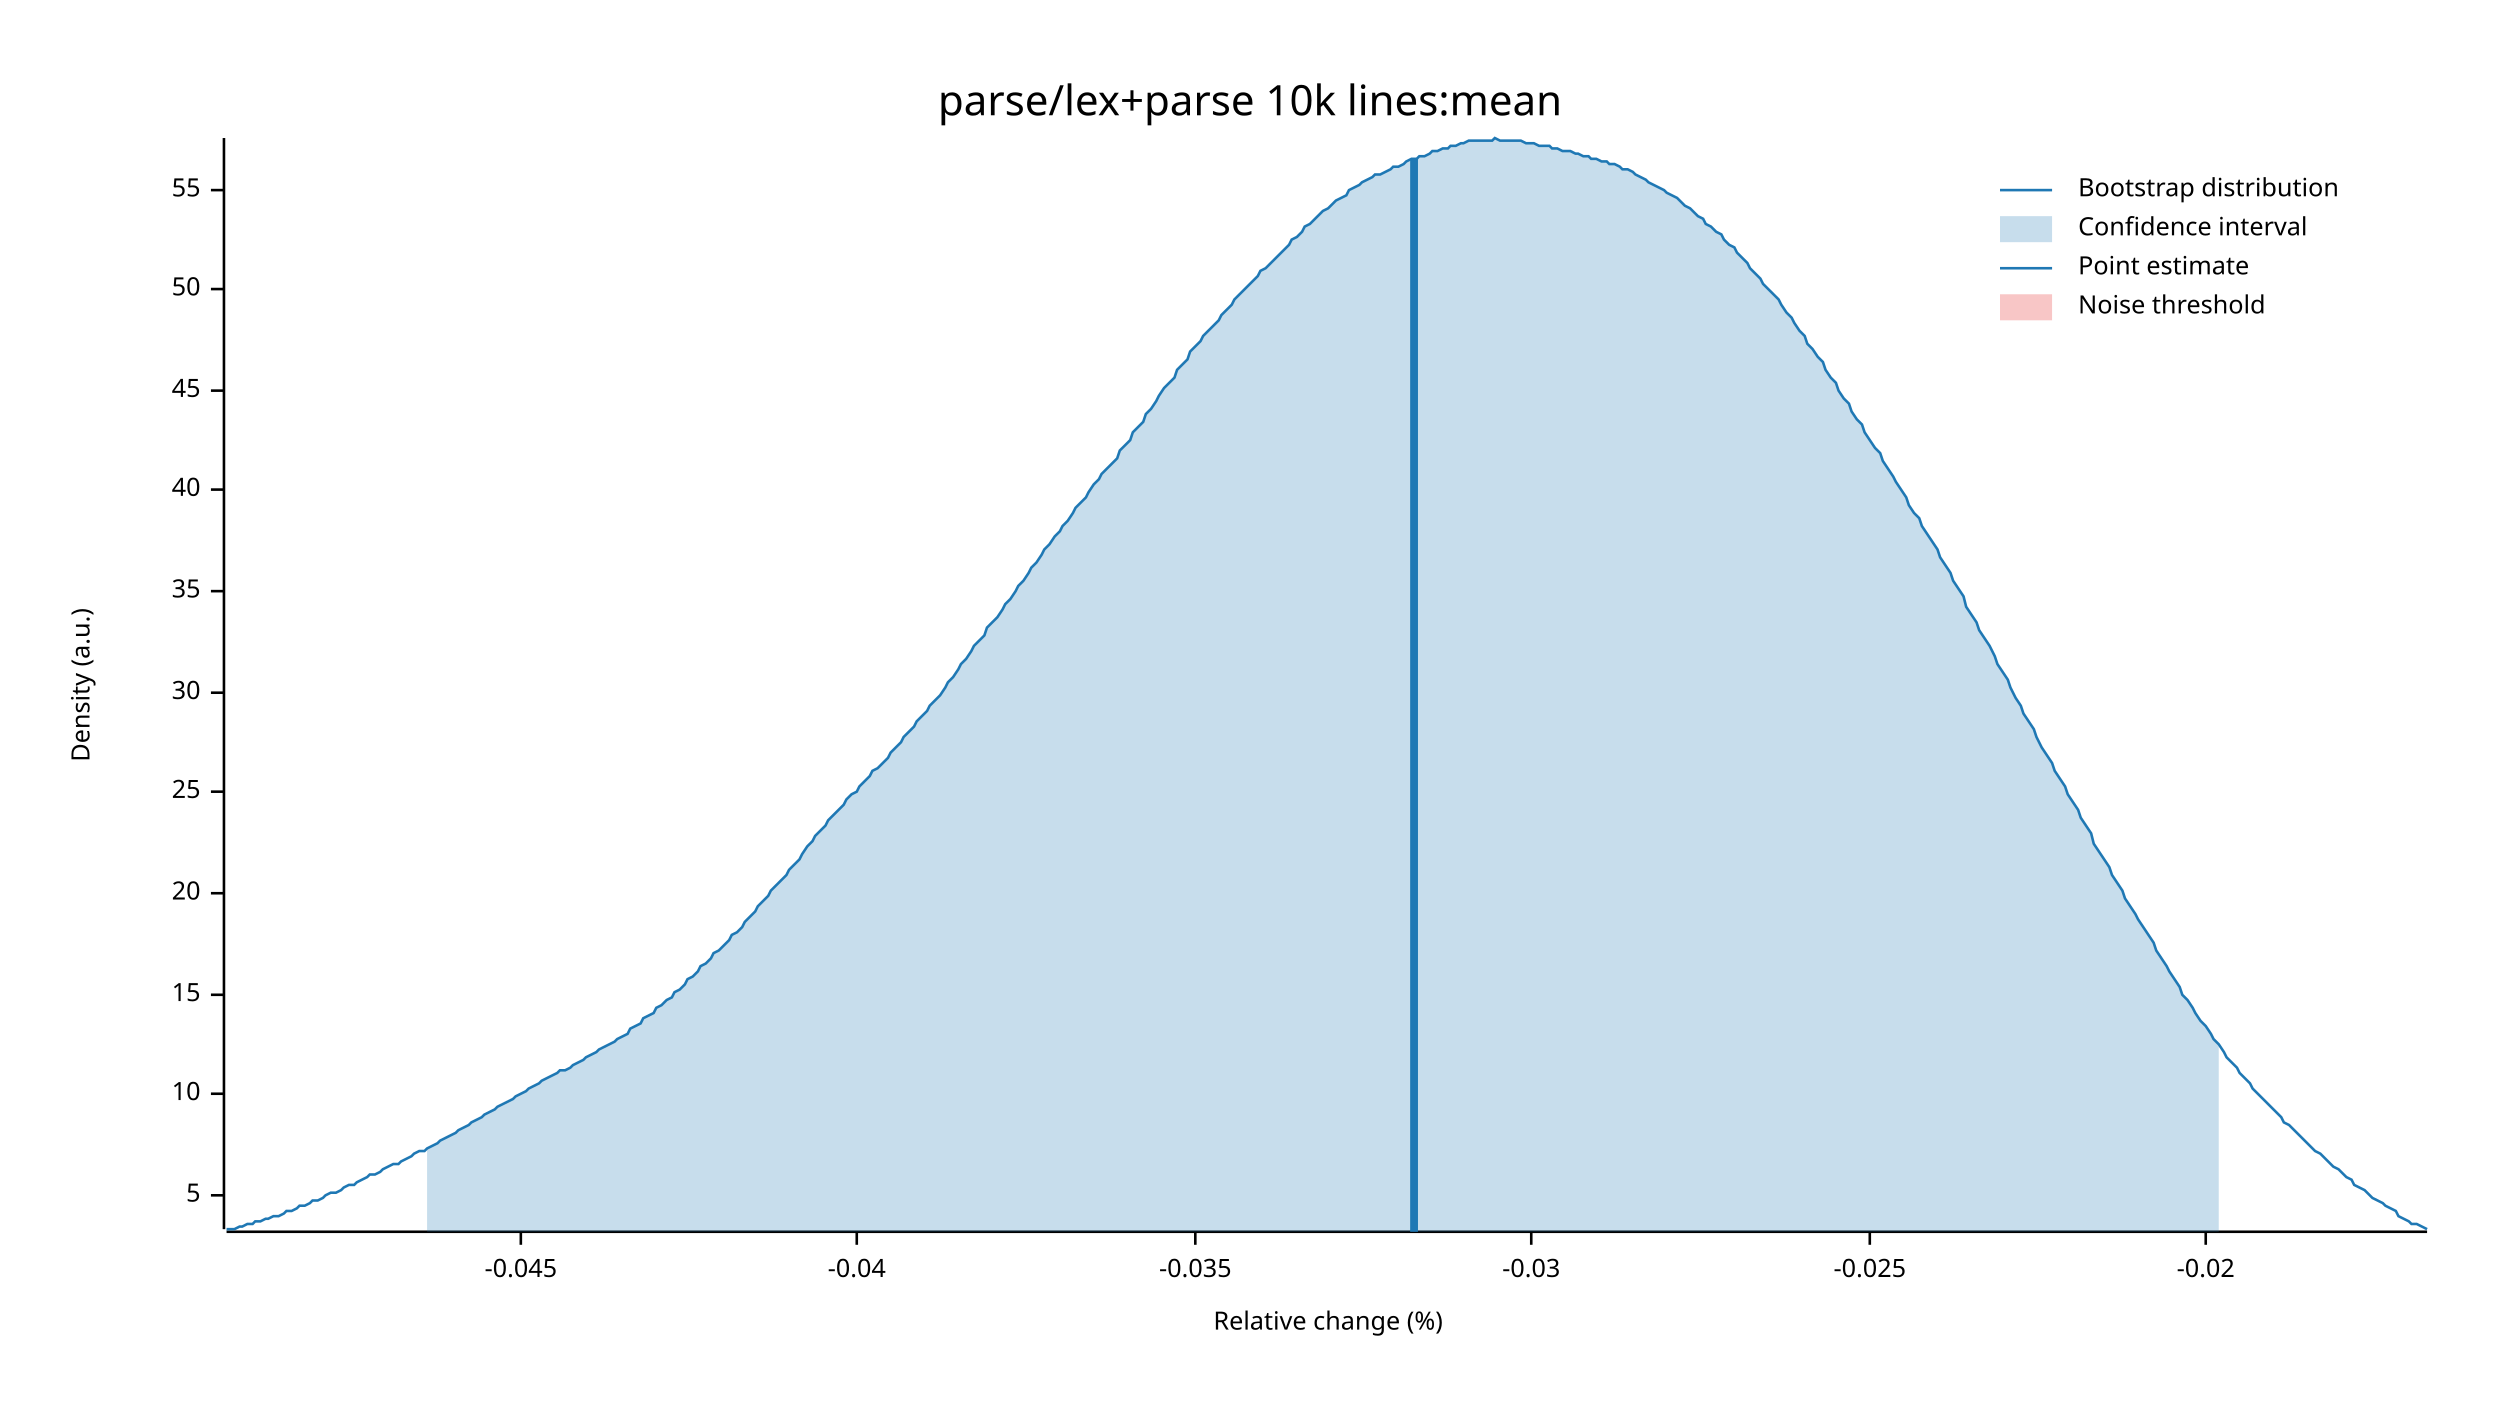
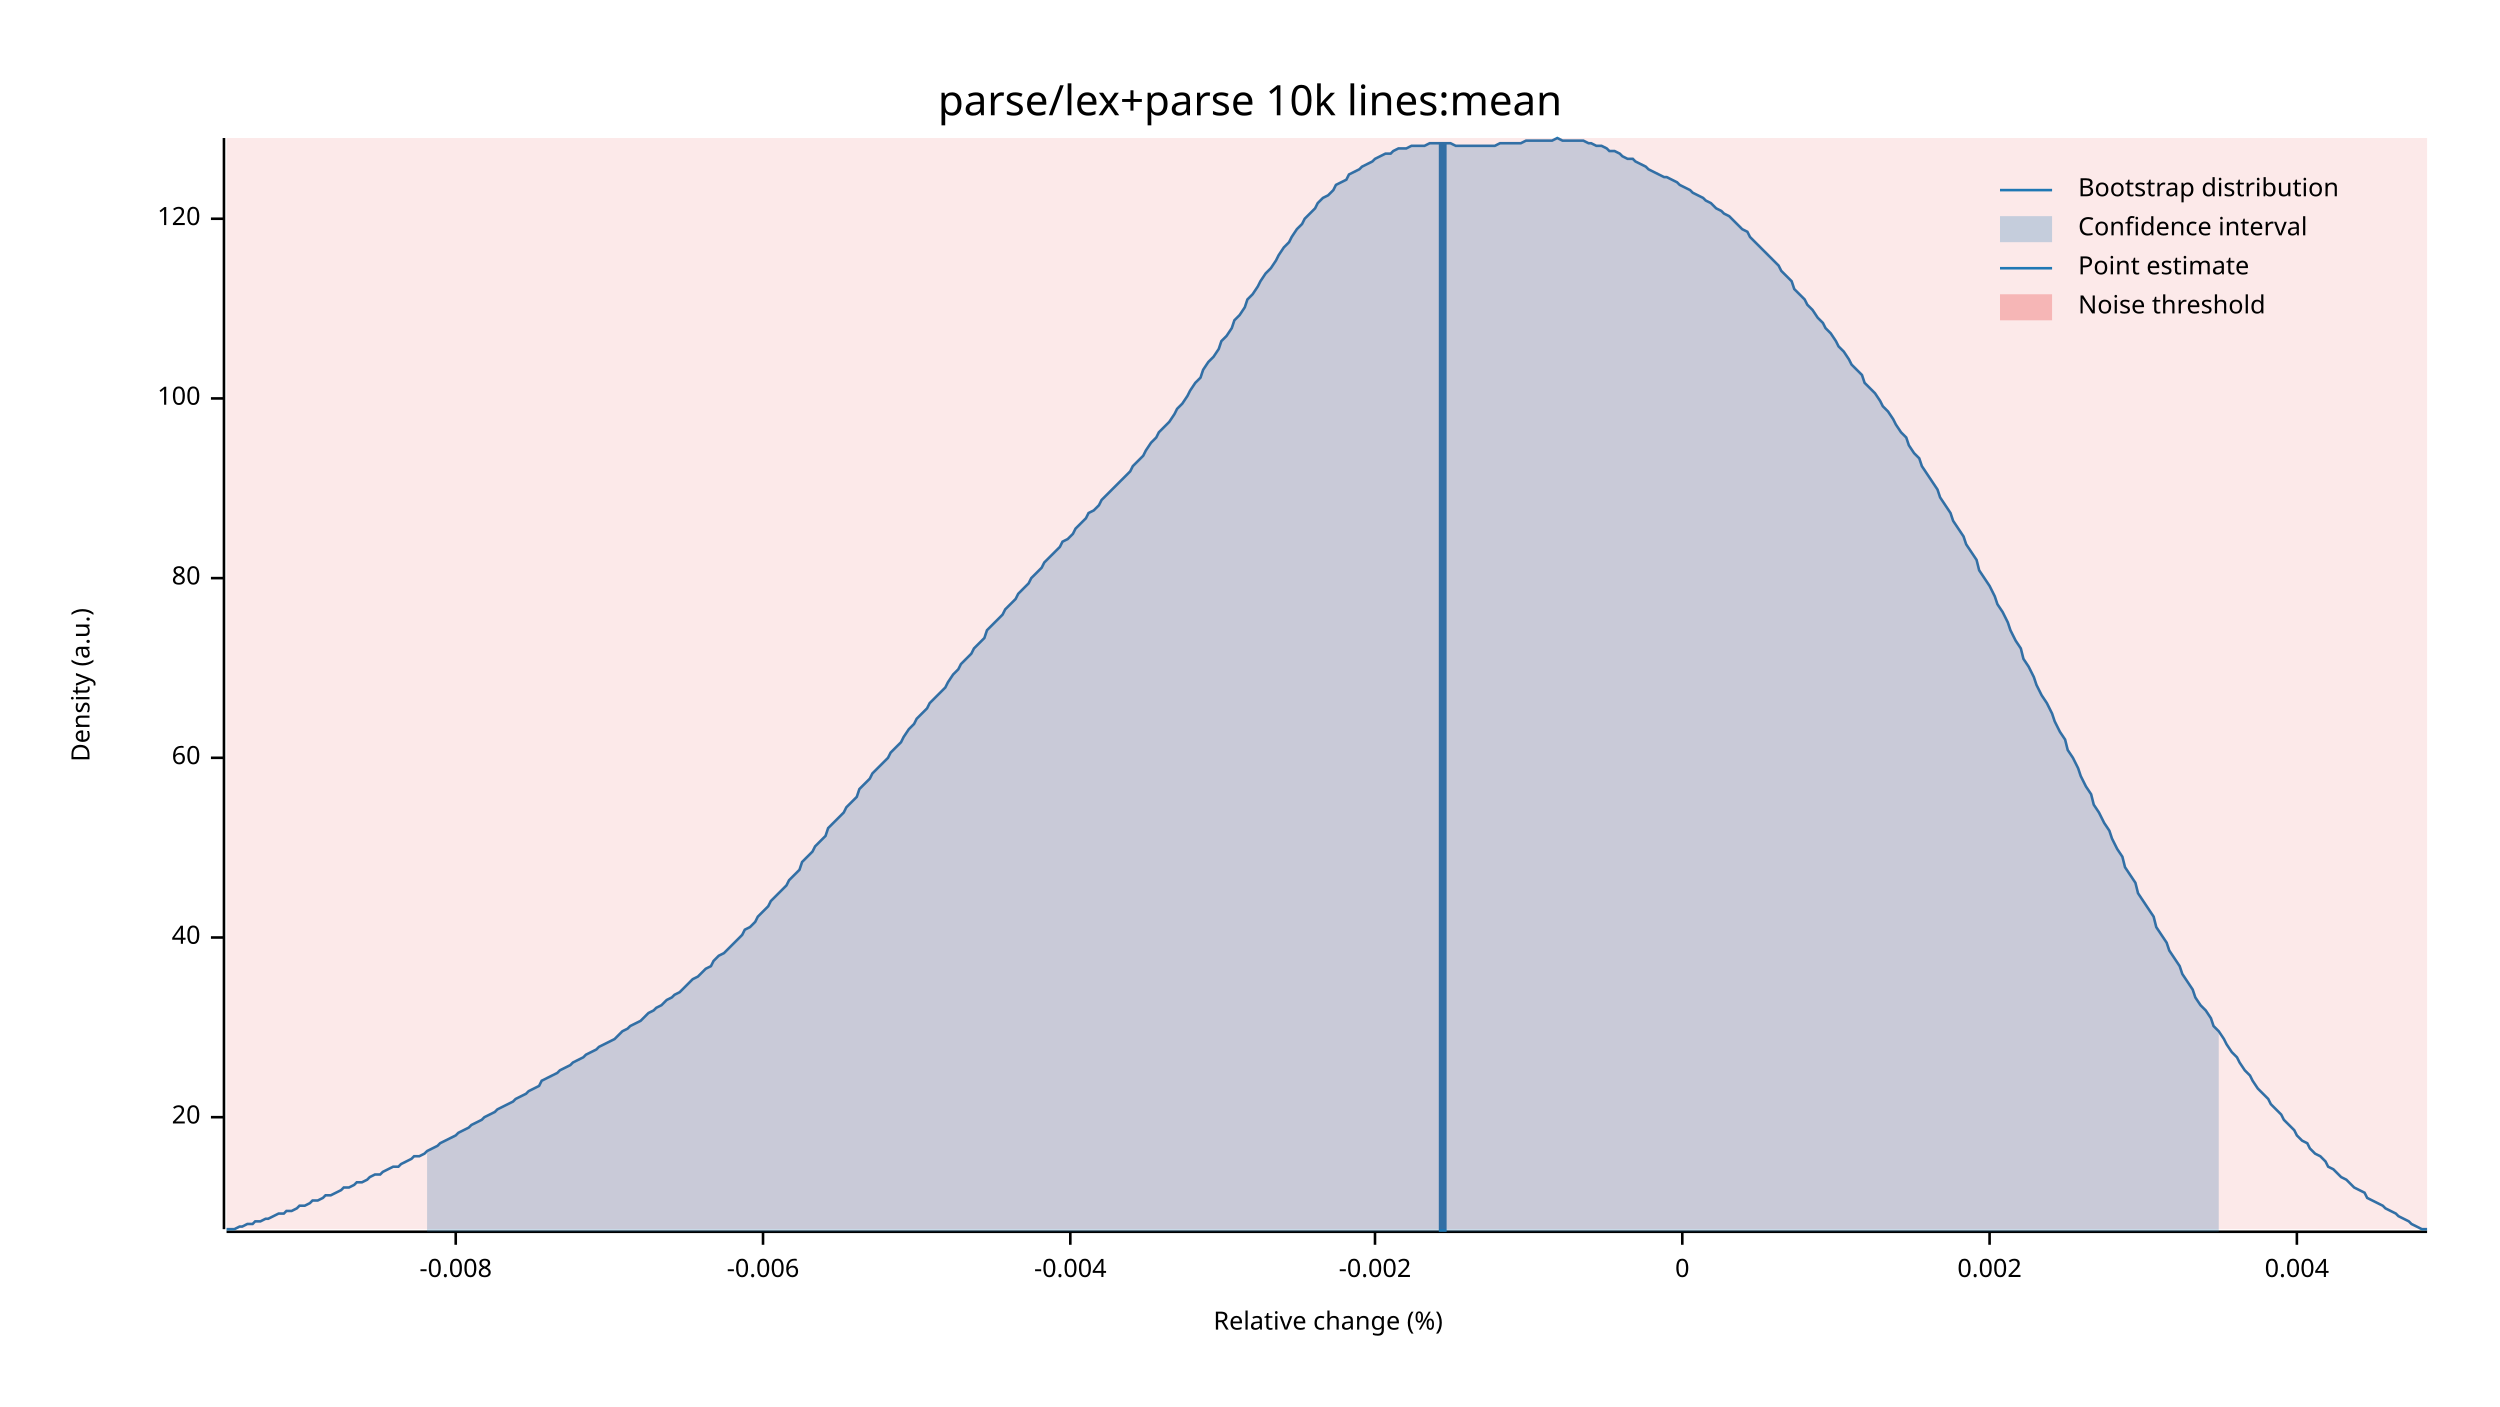
<svg xmlns="http://www.w3.org/2000/svg" width="960" height="540" viewBox="0 0 960 540">
  <text x="480" y="32" dy="0.76em" text-anchor="middle" font-family="sans-serif" font-size="16.129" opacity="1" fill="#000000">
parse/lex+parse 10k lines:mean
</text>
  <text x="27" y="263" dy="0.76em" text-anchor="middle" font-family="sans-serif" font-size="9.677" opacity="1" fill="#000000" transform="rotate(270, 27, 263)">
Density (a.u.)
</text>
  <text x="510" y="513" dy="-0.5ex" text-anchor="middle" font-family="sans-serif" font-size="9.677" opacity="1" fill="#000000">
Relative change (%)
</text>
  <polyline fill="none" opacity="1" stroke="#000000" stroke-width="1" points="86,53 86,472 " />
-   <text x="77" y="459" dy="0.5ex" text-anchor="end" font-family="sans-serif" font-size="9.677" opacity="1" fill="#000000">
- 5
- </text>
-   <polyline fill="none" opacity="1" stroke="#000000" stroke-width="1" points="81,459 86,459 " />
-   <text x="77" y="420" dy="0.5ex" text-anchor="end" font-family="sans-serif" font-size="9.677" opacity="1" fill="#000000">
- 10
- </text>
-   <polyline fill="none" opacity="1" stroke="#000000" stroke-width="1" points="81,420 86,420 " />
-   <text x="77" y="382" dy="0.5ex" text-anchor="end" font-family="sans-serif" font-size="9.677" opacity="1" fill="#000000">
- 15
- </text>
-   <polyline fill="none" opacity="1" stroke="#000000" stroke-width="1" points="81,382 86,382 " />
-   <text x="77" y="343" dy="0.5ex" text-anchor="end" font-family="sans-serif" font-size="9.677" opacity="1" fill="#000000">
+   <text x="77" y="429" dy="0.5ex" text-anchor="end" font-family="sans-serif" font-size="9.677" opacity="1" fill="#000000">
20
</text>
-   <polyline fill="none" opacity="1" stroke="#000000" stroke-width="1" points="81,343 86,343 " />
-   <text x="77" y="304" dy="0.5ex" text-anchor="end" font-family="sans-serif" font-size="9.677" opacity="1" fill="#000000">
- 25
- </text>
-   <polyline fill="none" opacity="1" stroke="#000000" stroke-width="1" points="81,304 86,304 " />
-   <text x="77" y="266" dy="0.5ex" text-anchor="end" font-family="sans-serif" font-size="9.677" opacity="1" fill="#000000">
- 30
- </text>
-   <polyline fill="none" opacity="1" stroke="#000000" stroke-width="1" points="81,266 86,266 " />
-   <text x="77" y="227" dy="0.5ex" text-anchor="end" font-family="sans-serif" font-size="9.677" opacity="1" fill="#000000">
- 35
- </text>
-   <polyline fill="none" opacity="1" stroke="#000000" stroke-width="1" points="81,227 86,227 " />
-   <text x="77" y="188" dy="0.5ex" text-anchor="end" font-family="sans-serif" font-size="9.677" opacity="1" fill="#000000">
+   <polyline fill="none" opacity="1" stroke="#000000" stroke-width="1" points="81,429 86,429 " />
+   <text x="77" y="360" dy="0.5ex" text-anchor="end" font-family="sans-serif" font-size="9.677" opacity="1" fill="#000000">
40
</text>
-   <polyline fill="none" opacity="1" stroke="#000000" stroke-width="1" points="81,188 86,188 " />
-   <text x="77" y="150" dy="0.5ex" text-anchor="end" font-family="sans-serif" font-size="9.677" opacity="1" fill="#000000">
- 45
+   <polyline fill="none" opacity="1" stroke="#000000" stroke-width="1" points="81,360 86,360 " />
+   <text x="77" y="291" dy="0.5ex" text-anchor="end" font-family="sans-serif" font-size="9.677" opacity="1" fill="#000000">
+ 60
</text>
-   <polyline fill="none" opacity="1" stroke="#000000" stroke-width="1" points="81,150 86,150 " />
-   <text x="77" y="111" dy="0.5ex" text-anchor="end" font-family="sans-serif" font-size="9.677" opacity="1" fill="#000000">
- 50
+   <polyline fill="none" opacity="1" stroke="#000000" stroke-width="1" points="81,291 86,291 " />
+   <text x="77" y="222" dy="0.5ex" text-anchor="end" font-family="sans-serif" font-size="9.677" opacity="1" fill="#000000">
+ 80
</text>
-   <polyline fill="none" opacity="1" stroke="#000000" stroke-width="1" points="81,111 86,111 " />
-   <text x="77" y="73" dy="0.5ex" text-anchor="end" font-family="sans-serif" font-size="9.677" opacity="1" fill="#000000">
- 55
+   <polyline fill="none" opacity="1" stroke="#000000" stroke-width="1" points="81,222 86,222 " />
+   <text x="77" y="153" dy="0.5ex" text-anchor="end" font-family="sans-serif" font-size="9.677" opacity="1" fill="#000000">
+ 100
</text>
-   <polyline fill="none" opacity="1" stroke="#000000" stroke-width="1" points="81,73 86,73 " />
+   <polyline fill="none" opacity="1" stroke="#000000" stroke-width="1" points="81,153 86,153 " />
+   <text x="77" y="84" dy="0.5ex" text-anchor="end" font-family="sans-serif" font-size="9.677" opacity="1" fill="#000000">
+ 120
+ </text>
+   <polyline fill="none" opacity="1" stroke="#000000" stroke-width="1" points="81,84 86,84 " />
  <polyline fill="none" opacity="1" stroke="#000000" stroke-width="1" points="87,473 932,473 " />
-   <text x="200" y="483" dy="0.76em" text-anchor="middle" font-family="sans-serif" font-size="9.677" opacity="1" fill="#000000">
- -0.045
+   <text x="175" y="483" dy="0.76em" text-anchor="middle" font-family="sans-serif" font-size="9.677" opacity="1" fill="#000000">
+ -0.008
</text>
-   <polyline fill="none" opacity="1" stroke="#000000" stroke-width="1" points="200,473 200,478 " />
-   <text x="329" y="483" dy="0.76em" text-anchor="middle" font-family="sans-serif" font-size="9.677" opacity="1" fill="#000000">
- -0.04
+   <polyline fill="none" opacity="1" stroke="#000000" stroke-width="1" points="175,473 175,478 " />
+   <text x="293" y="483" dy="0.76em" text-anchor="middle" font-family="sans-serif" font-size="9.677" opacity="1" fill="#000000">
+ -0.006
</text>
-   <polyline fill="none" opacity="1" stroke="#000000" stroke-width="1" points="329,473 329,478 " />
-   <text x="459" y="483" dy="0.76em" text-anchor="middle" font-family="sans-serif" font-size="9.677" opacity="1" fill="#000000">
- -0.035
+   <polyline fill="none" opacity="1" stroke="#000000" stroke-width="1" points="293,473 293,478 " />
+   <text x="411" y="483" dy="0.76em" text-anchor="middle" font-family="sans-serif" font-size="9.677" opacity="1" fill="#000000">
+ -0.004
</text>
-   <polyline fill="none" opacity="1" stroke="#000000" stroke-width="1" points="459,473 459,478 " />
-   <text x="588" y="483" dy="0.76em" text-anchor="middle" font-family="sans-serif" font-size="9.677" opacity="1" fill="#000000">
- -0.03
+   <polyline fill="none" opacity="1" stroke="#000000" stroke-width="1" points="411,473 411,478 " />
+   <text x="528" y="483" dy="0.76em" text-anchor="middle" font-family="sans-serif" font-size="9.677" opacity="1" fill="#000000">
+ -0.002
</text>
-   <polyline fill="none" opacity="1" stroke="#000000" stroke-width="1" points="588,473 588,478 " />
-   <text x="718" y="483" dy="0.76em" text-anchor="middle" font-family="sans-serif" font-size="9.677" opacity="1" fill="#000000">
- -0.025
+   <polyline fill="none" opacity="1" stroke="#000000" stroke-width="1" points="528,473 528,478 " />
+   <text x="646" y="483" dy="0.76em" text-anchor="middle" font-family="sans-serif" font-size="9.677" opacity="1" fill="#000000">
+ 0
</text>
-   <polyline fill="none" opacity="1" stroke="#000000" stroke-width="1" points="718,473 718,478 " />
-   <text x="847" y="483" dy="0.76em" text-anchor="middle" font-family="sans-serif" font-size="9.677" opacity="1" fill="#000000">
- -0.02
+   <polyline fill="none" opacity="1" stroke="#000000" stroke-width="1" points="646,473 646,478 " />
+   <text x="764" y="483" dy="0.76em" text-anchor="middle" font-family="sans-serif" font-size="9.677" opacity="1" fill="#000000">
+ 0.002
</text>
-   <polyline fill="none" opacity="1" stroke="#000000" stroke-width="1" points="847,473 847,478 " />
-   <polyline fill="none" opacity="1" stroke="#1F78B4" stroke-width="1" points="87,472 88,472 90,472 92,471 93,471 95,470 97,470 98,469 100,469 102,468 103,468 105,467 107,467 109,466 110,465 112,465 114,464 115,463 117,463 119,462 120,461 122,461 124,460 125,459 127,458 129,458 131,457 132,456 134,455 136,455 137,454 139,453 141,452 142,451 144,451 146,450 147,449 149,448 151,447 153,447 154,446 156,445 158,444 159,443 161,442 163,442 164,441 166,440 168,439 169,438 171,437 173,436 175,435 176,434 178,433 180,432 181,431 183,430 185,429 186,428 188,427 190,426 191,425 193,424 195,423 197,422 198,421 200,420 202,419 203,418 205,417 207,416 208,415 210,414 212,413 214,412 215,411 217,411 219,410 220,409 222,408 224,407 225,406 227,405 229,404 230,403 232,402 234,401 236,400 237,399 239,398 241,397 242,395 244,394 246,393 247,391 249,390 251,389 252,387 254,386 256,384 258,383 259,381 261,380 263,378 264,376 266,375 268,373 269,371 271,370 273,368 274,366 276,365 278,363 280,361 281,359 283,358 285,356 286,354 288,352 290,350 291,348 293,346 295,344 296,342 298,340 300,338 302,336 303,334 305,332 307,330 308,328 310,325 312,323 313,321 315,319 317,317 318,315 320,313 322,311 324,309 325,307 327,305 329,304 330,302 332,300 334,298 335,296 337,295 339,293 341,291 342,289 344,287 346,285 347,283 349,281 351,279 352,277 354,275 356,273 357,271 359,269 361,267 363,264 364,262 366,260 368,257 369,255 371,253 373,250 374,248 376,246 378,244 379,241 381,239 383,237 385,234 386,232 388,230 390,227 391,225 393,223 395,220 396,218 398,216 400,213 401,211 403,209 405,206 407,204 408,202 410,200 412,197 413,195 415,193 417,191 418,189 420,186 422,184 423,182 425,180 427,178 429,176 430,173 432,171 434,169 435,166 437,164 439,162 440,159 442,157 444,154 445,152 447,149 449,147 451,145 452,142 454,140 456,138 457,135 459,133 461,131 462,129 464,127 466,125 468,123 469,121 471,119 473,117 474,115 476,113 478,111 479,110 481,108 483,106 484,104 486,103 488,101 490,99 491,98 493,96 495,94 496,92 498,91 500,89 501,87 503,86 505,84 506,83 508,81 510,80 512,78 513,77 515,76 517,75 518,73 520,72 522,71 523,70 525,69 527,68 528,67 530,67 532,66 534,65 535,64 537,64 539,63 540,62 542,61 544,61 545,60 547,60 549,59 550,58 552,58 554,57 556,57 557,56 559,56 561,55 562,55 564,54 566,54 567,54 569,54 571,54 573,54 574,53 576,54 578,54 579,54 581,54 583,54 584,54 586,55 588,55 589,55 591,56 593,56 595,56 596,57 598,57 600,58 601,58 603,58 605,59 606,59 608,60 610,60 611,61 613,61 615,62 617,62 618,63 620,63 622,64 623,65 625,65 627,66 628,67 630,68 632,69 633,70 635,71 637,72 639,73 640,74 642,75 644,76 645,77 647,79 649,80 650,81 652,83 654,84 655,86 657,87 659,89 661,90 662,92 664,94 666,95 667,97 669,99 671,101 672,103 674,105 676,107 677,109 679,111 681,113 683,115 684,117 686,120 688,122 689,124 691,127 693,129 694,132 696,134 698,137 700,139 701,142 703,145 705,147 706,150 708,153 710,155 711,158 713,161 715,163 716,166 718,169 720,172 722,174 723,177 725,180 727,183 728,185 730,188 732,191 733,194 735,197 737,199 738,202 740,205 742,208 744,211 745,214 747,217 749,220 750,223 752,226 754,229 755,233 757,236 759,239 760,242 762,245 764,248 766,252 767,255 769,258 771,261 772,264 774,268 776,271 777,274 779,277 781,280 782,283 784,287 786,290 788,293 789,296 791,299 793,302 794,305 796,308 798,311 799,314 801,317 803,320 804,324 806,327 808,330 810,333 811,336 813,339 815,342 816,345 818,348 820,351 821,353 823,356 825,359 827,362 828,365 830,368 832,371 833,373 835,376 837,379 838,382 840,384 842,387 843,389 845,392 847,394 849,397 850,399 852,401 854,404 855,406 857,408 859,410 860,412 862,414 864,416 865,418 867,420 869,422 871,424 872,425 874,427 876,429 877,431 879,432 881,434 882,435 884,437 886,439 887,440 889,442 891,443 893,445 894,446 896,448 898,449 899,450 901,452 903,453 904,455 906,456 908,457 909,458 911,460 913,461 915,462 916,463 918,464 920,465 921,467 923,468 925,469 926,470 928,470 930,471 932,472 " />
-   <polygon opacity="0.25" fill="#1F78B4" points="164,441 166,440 168,439 169,438 171,437 173,436 175,435 176,434 178,433 180,432 181,431 183,430 185,429 186,428 188,427 190,426 191,425 193,424 195,423 197,422 198,421 200,420 202,419 203,418 205,417 207,416 208,415 210,414 212,413 214,412 215,411 217,411 219,410 220,409 222,408 224,407 225,406 227,405 229,404 230,403 232,402 234,401 236,400 237,399 239,398 241,397 242,395 244,394 246,393 247,391 249,390 251,389 252,387 254,386 256,384 258,383 259,381 261,380 263,378 264,376 266,375 268,373 269,371 271,370 273,368 274,366 276,365 278,363 280,361 281,359 283,358 285,356 286,354 288,352 290,350 291,348 293,346 295,344 296,342 298,340 300,338 302,336 303,334 305,332 307,330 308,328 310,325 312,323 313,321 315,319 317,317 318,315 320,313 322,311 324,309 325,307 327,305 329,304 330,302 332,300 334,298 335,296 337,295 339,293 341,291 342,289 344,287 346,285 347,283 349,281 351,279 352,277 354,275 356,273 357,271 359,269 361,267 363,264 364,262 366,260 368,257 369,255 371,253 373,250 374,248 376,246 378,244 379,241 381,239 383,237 385,234 386,232 388,230 390,227 391,225 393,223 395,220 396,218 398,216 400,213 401,211 403,209 405,206 407,204 408,202 410,200 412,197 413,195 415,193 417,191 418,189 420,186 422,184 423,182 425,180 427,178 429,176 430,173 432,171 434,169 435,166 437,164 439,162 440,159 442,157 444,154 445,152 447,149 449,147 451,145 452,142 454,140 456,138 457,135 459,133 461,131 462,129 464,127 466,125 468,123 469,121 471,119 473,117 474,115 476,113 478,111 479,110 481,108 483,106 484,104 486,103 488,101 490,99 491,98 493,96 495,94 496,92 498,91 500,89 501,87 503,86 505,84 506,83 508,81 510,80 512,78 513,77 515,76 517,75 518,73 520,72 522,71 523,70 525,69 527,68 528,67 530,67 532,66 534,65 535,64 537,64 539,63 540,62 542,61 544,61 545,60 547,60 549,59 550,58 552,58 554,57 556,57 557,56 559,56 561,55 562,55 564,54 566,54 567,54 569,54 571,54 573,54 574,53 576,54 578,54 579,54 581,54 583,54 584,54 586,55 588,55 589,55 591,56 593,56 595,56 596,57 598,57 600,58 601,58 603,58 605,59 606,59 608,60 610,60 611,61 613,61 615,62 617,62 618,63 620,63 622,64 623,65 625,65 627,66 628,67 630,68 632,69 633,70 635,71 637,72 639,73 640,74 642,75 644,76 645,77 647,79 649,80 650,81 652,83 654,84 655,86 657,87 659,89 661,90 662,92 664,94 666,95 667,97 669,99 671,101 672,103 674,105 676,107 677,109 679,111 681,113 683,115 684,117 686,120 688,122 689,124 691,127 693,129 694,132 696,134 698,137 700,139 701,142 703,145 705,147 706,150 708,153 710,155 711,158 713,161 715,163 716,166 718,169 720,172 722,174 723,177 725,180 727,183 728,185 730,188 732,191 733,194 735,197 737,199 738,202 740,205 742,208 744,211 745,214 747,217 749,220 750,223 752,226 754,229 755,233 757,236 759,239 760,242 762,245 764,248 766,252 767,255 769,258 771,261 772,264 774,268 776,271 777,274 779,277 781,280 782,283 784,287 786,290 788,293 789,296 791,299 793,302 794,305 796,308 798,311 799,314 801,317 803,320 804,324 806,327 808,330 810,333 811,336 813,339 815,342 816,345 818,348 820,351 821,353 823,356 825,359 827,362 828,365 830,368 832,371 833,373 835,376 837,379 838,382 840,384 842,387 843,389 845,392 847,394 849,397 850,399 852,401 852,473 164,473 " />
-   <polyline fill="none" opacity="1" stroke="#1F78B4" stroke-width="3" points="543,473 543,61 " />
-   <rect x="509" y="53" width="0" height="419" opacity="0.1" fill="#E31A1C" stroke="none" />
+   <polyline fill="none" opacity="1" stroke="#000000" stroke-width="1" points="764,473 764,478 " />
+   <text x="882" y="483" dy="0.76em" text-anchor="middle" font-family="sans-serif" font-size="9.677" opacity="1" fill="#000000">
+ 0.004
+ </text>
+   <polyline fill="none" opacity="1" stroke="#000000" stroke-width="1" points="882,473 882,478 " />
+   <polyline fill="none" opacity="1" stroke="#1F78B4" stroke-width="1" points="87,472 88,472 90,472 92,471 93,471 95,470 97,470 98,469 100,469 102,468 103,468 105,467 107,466 109,466 110,465 112,465 114,464 115,463 117,463 119,462 120,461 122,461 124,460 125,459 127,459 129,458 131,457 132,456 134,456 136,455 137,454 139,454 141,453 142,452 144,451 146,451 147,450 149,449 151,448 153,448 154,447 156,446 158,445 159,444 161,444 163,443 164,442 166,441 168,440 169,439 171,438 173,437 175,436 176,435 178,434 180,433 181,432 183,431 185,430 186,429 188,428 190,427 191,426 193,425 195,424 197,423 198,422 200,421 202,420 203,419 205,418 207,417 208,415 210,414 212,413 214,412 215,411 217,410 219,409 220,408 222,407 224,406 225,405 227,404 229,403 230,402 232,401 234,400 236,399 237,398 239,396 241,395 242,394 244,393 246,392 247,391 249,389 251,388 252,387 254,386 256,384 258,383 259,382 261,381 263,379 264,378 266,376 268,375 269,374 271,372 273,371 274,369 276,367 278,366 280,364 281,363 283,361 285,359 286,357 288,356 290,354 291,352 293,350 295,348 296,346 298,344 300,342 302,340 303,338 305,336 307,334 308,331 310,329 312,327 313,325 315,323 317,321 318,318 320,316 322,314 324,312 325,310 327,308 329,306 330,303 332,301 334,299 335,297 337,295 339,293 341,291 342,289 344,287 346,285 347,283 349,280 351,278 352,276 354,274 356,272 357,270 359,268 361,266 363,264 364,262 366,259 368,257 369,255 371,253 373,251 374,249 376,247 378,245 379,242 381,240 383,238 385,236 386,234 388,232 390,230 391,228 393,226 395,224 396,222 398,220 400,218 401,216 403,214 405,212 407,210 408,208 410,207 412,205 413,203 415,201 417,199 418,197 420,196 422,194 423,192 425,190 427,188 429,186 430,185 432,183 434,181 435,179 437,177 439,175 440,173 442,170 444,168 445,166 447,164 449,162 451,159 452,157 454,155 456,152 457,150 459,147 461,145 462,142 464,139 466,137 468,134 469,131 471,129 473,126 474,123 476,121 478,118 479,115 481,113 483,110 484,108 486,105 488,103 490,100 491,98 493,95 495,93 496,91 498,88 500,86 501,84 503,82 505,80 506,78 508,76 510,75 512,73 513,71 515,70 517,69 518,67 520,66 522,65 523,64 525,63 527,62 528,61 530,60 532,59 534,59 535,58 537,57 539,57 540,57 542,56 544,56 545,56 547,56 549,55 550,55 552,55 554,55 556,55 557,55 559,56 561,56 562,56 564,56 566,56 567,56 569,56 571,56 573,56 574,56 576,55 578,55 579,55 581,55 583,55 584,55 586,54 588,54 589,54 591,54 593,54 595,54 596,54 598,53 600,54 601,54 603,54 605,54 606,54 608,54 610,55 611,55 613,56 615,56 617,57 618,58 620,58 622,59 623,60 625,61 627,61 628,62 630,63 632,64 633,65 635,66 637,67 639,68 640,68 642,69 644,70 645,71 647,72 649,73 650,74 652,75 654,76 655,77 657,78 659,80 661,81 662,82 664,83 666,85 667,86 669,88 671,89 672,91 674,93 676,95 677,96 679,98 681,100 683,102 684,104 686,106 688,108 689,111 691,113 693,115 694,117 696,119 698,122 700,124 701,126 703,128 705,131 706,133 708,135 710,138 711,140 713,142 715,144 716,147 718,149 720,151 722,154 723,156 725,158 727,161 728,163 730,166 732,168 733,171 735,174 737,176 738,179 740,182 742,185 744,188 745,191 747,194 749,197 750,200 752,203 754,206 755,209 757,212 759,215 760,219 762,222 764,225 766,229 767,232 769,235 771,239 772,242 774,246 776,249 777,253 779,256 781,260 782,263 784,267 786,270 788,274 789,277 791,281 793,284 794,288 796,291 798,295 799,298 801,302 803,305 804,309 806,312 808,316 810,319 811,322 813,326 815,329 816,333 818,336 820,339 821,343 823,346 825,349 827,352 828,356 830,359 832,362 833,365 835,368 837,371 838,374 840,377 842,380 843,383 845,386 847,388 849,391 850,394 852,396 854,399 855,401 857,404 859,406 860,408 862,411 864,413 865,415 867,418 869,420 871,422 872,424 874,426 876,428 877,430 879,432 881,434 882,436 884,438 886,439 887,441 889,443 891,444 893,446 894,448 896,449 898,451 899,452 901,453 903,455 904,456 906,457 908,458 909,460 911,461 913,462 915,463 916,464 918,465 920,466 921,467 923,468 925,469 926,470 928,471 930,472 932,472 " />
+   <polygon opacity="0.25" fill="#1F78B4" points="164,442 166,441 168,440 169,439 171,438 173,437 175,436 176,435 178,434 180,433 181,432 183,431 185,430 186,429 188,428 190,427 191,426 193,425 195,424 197,423 198,422 200,421 202,420 203,419 205,418 207,417 208,415 210,414 212,413 214,412 215,411 217,410 219,409 220,408 222,407 224,406 225,405 227,404 229,403 230,402 232,401 234,400 236,399 237,398 239,396 241,395 242,394 244,393 246,392 247,391 249,389 251,388 252,387 254,386 256,384 258,383 259,382 261,381 263,379 264,378 266,376 268,375 269,374 271,372 273,371 274,369 276,367 278,366 280,364 281,363 283,361 285,359 286,357 288,356 290,354 291,352 293,350 295,348 296,346 298,344 300,342 302,340 303,338 305,336 307,334 308,331 310,329 312,327 313,325 315,323 317,321 318,318 320,316 322,314 324,312 325,310 327,308 329,306 330,303 332,301 334,299 335,297 337,295 339,293 341,291 342,289 344,287 346,285 347,283 349,280 351,278 352,276 354,274 356,272 357,270 359,268 361,266 363,264 364,262 366,259 368,257 369,255 371,253 373,251 374,249 376,247 378,245 379,242 381,240 383,238 385,236 386,234 388,232 390,230 391,228 393,226 395,224 396,222 398,220 400,218 401,216 403,214 405,212 407,210 408,208 410,207 412,205 413,203 415,201 417,199 418,197 420,196 422,194 423,192 425,190 427,188 429,186 430,185 432,183 434,181 435,179 437,177 439,175 440,173 442,170 444,168 445,166 447,164 449,162 451,159 452,157 454,155 456,152 457,150 459,147 461,145 462,142 464,139 466,137 468,134 469,131 471,129 473,126 474,123 476,121 478,118 479,115 481,113 483,110 484,108 486,105 488,103 490,100 491,98 493,95 495,93 496,91 498,88 500,86 501,84 503,82 505,80 506,78 508,76 510,75 512,73 513,71 515,70 517,69 518,67 520,66 522,65 523,64 525,63 527,62 528,61 530,60 532,59 534,59 535,58 537,57 539,57 540,57 542,56 544,56 545,56 547,56 549,55 550,55 552,55 554,55 556,55 557,55 559,56 561,56 562,56 564,56 566,56 567,56 569,56 571,56 573,56 574,56 576,55 578,55 579,55 581,55 583,55 584,55 586,54 588,54 589,54 591,54 593,54 595,54 596,54 598,53 600,54 601,54 603,54 605,54 606,54 608,54 610,55 611,55 613,56 615,56 617,57 618,58 620,58 622,59 623,60 625,61 627,61 628,62 630,63 632,64 633,65 635,66 637,67 639,68 640,68 642,69 644,70 645,71 647,72 649,73 650,74 652,75 654,76 655,77 657,78 659,80 661,81 662,82 664,83 666,85 667,86 669,88 671,89 672,91 674,93 676,95 677,96 679,98 681,100 683,102 684,104 686,106 688,108 689,111 691,113 693,115 694,117 696,119 698,122 700,124 701,126 703,128 705,131 706,133 708,135 710,138 711,140 713,142 715,144 716,147 718,149 720,151 722,154 723,156 725,158 727,161 728,163 730,166 732,168 733,171 735,174 737,176 738,179 740,182 742,185 744,188 745,191 747,194 749,197 750,200 752,203 754,206 755,209 757,212 759,215 760,219 762,222 764,225 766,229 767,232 769,235 771,239 772,242 774,246 776,249 777,253 779,256 781,260 782,263 784,267 786,270 788,274 789,277 791,281 793,284 794,288 796,291 798,295 799,298 801,302 803,305 804,309 806,312 808,316 810,319 811,322 813,326 815,329 816,333 818,336 820,339 821,343 823,346 825,349 827,352 828,356 830,359 832,362 833,365 835,368 837,371 838,374 840,377 842,380 843,383 845,386 847,388 849,391 850,394 852,396 852,473 164,473 " />
+   <polyline fill="none" opacity="1" stroke="#1F78B4" stroke-width="3" points="554,473 554,55 " />
+   <rect x="87" y="53" width="845" height="419" opacity="0.1" fill="#E31A1C" stroke="none" />
  <text x="798" y="68" dy="0.76em" text-anchor="start" font-family="sans-serif" font-size="9.677" opacity="1" fill="#000000">
Bootstrap distribution
</text>
  <text x="798" y="83" dy="0.76em" text-anchor="start" font-family="sans-serif" font-size="9.677" opacity="1" fill="#000000">
Confidence interval
</text>
  <text x="798" y="98" dy="0.76em" text-anchor="start" font-family="sans-serif" font-size="9.677" opacity="1" fill="#000000">
Point estimate
</text>
  <text x="798" y="113" dy="0.76em" text-anchor="start" font-family="sans-serif" font-size="9.677" opacity="1" fill="#000000">
Noise threshold
</text>
  <polyline fill="none" opacity="1" stroke="#1F78B4" stroke-width="1" points="768,73 788,73 " />
  <rect x="768" y="83" width="20" height="10" opacity="0.25" fill="#1F78B4" stroke="none" />
  <polyline fill="none" opacity="1" stroke="#1F78B4" stroke-width="1" points="768,103 788,103 " />
  <rect x="768" y="113" width="20" height="10" opacity="0.25" fill="#E31A1C" stroke="none" />
</svg>
